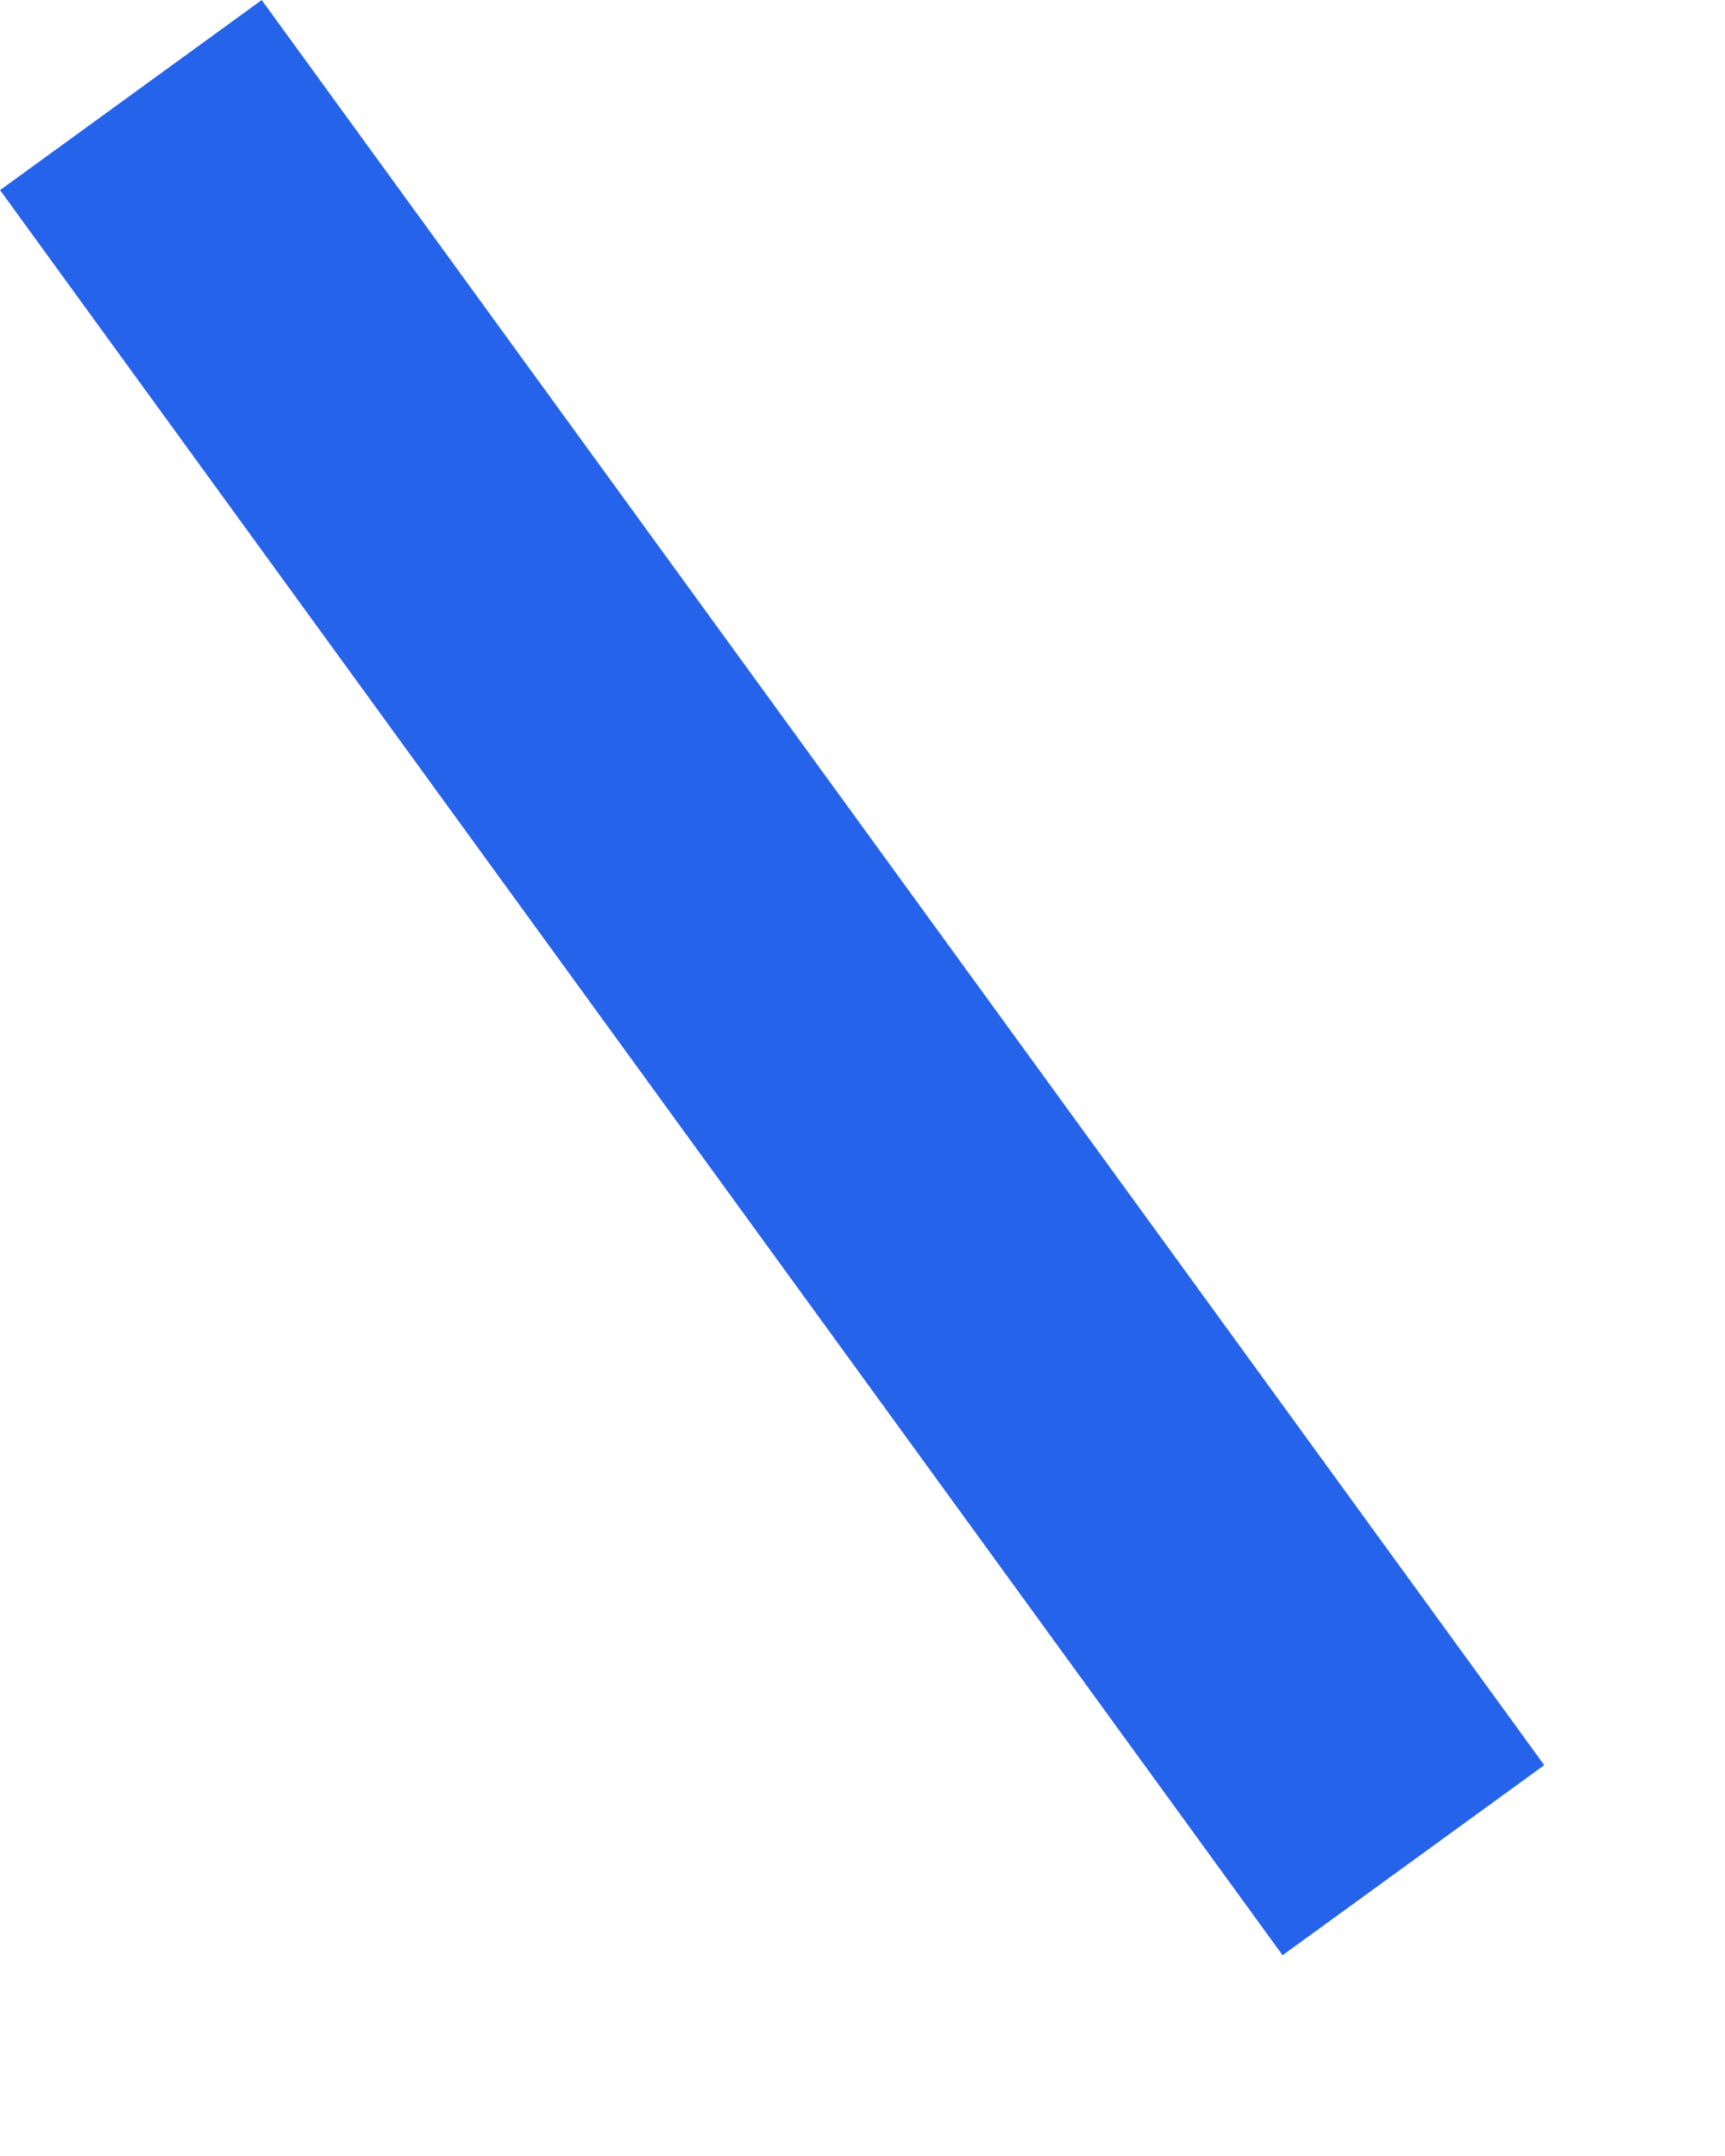
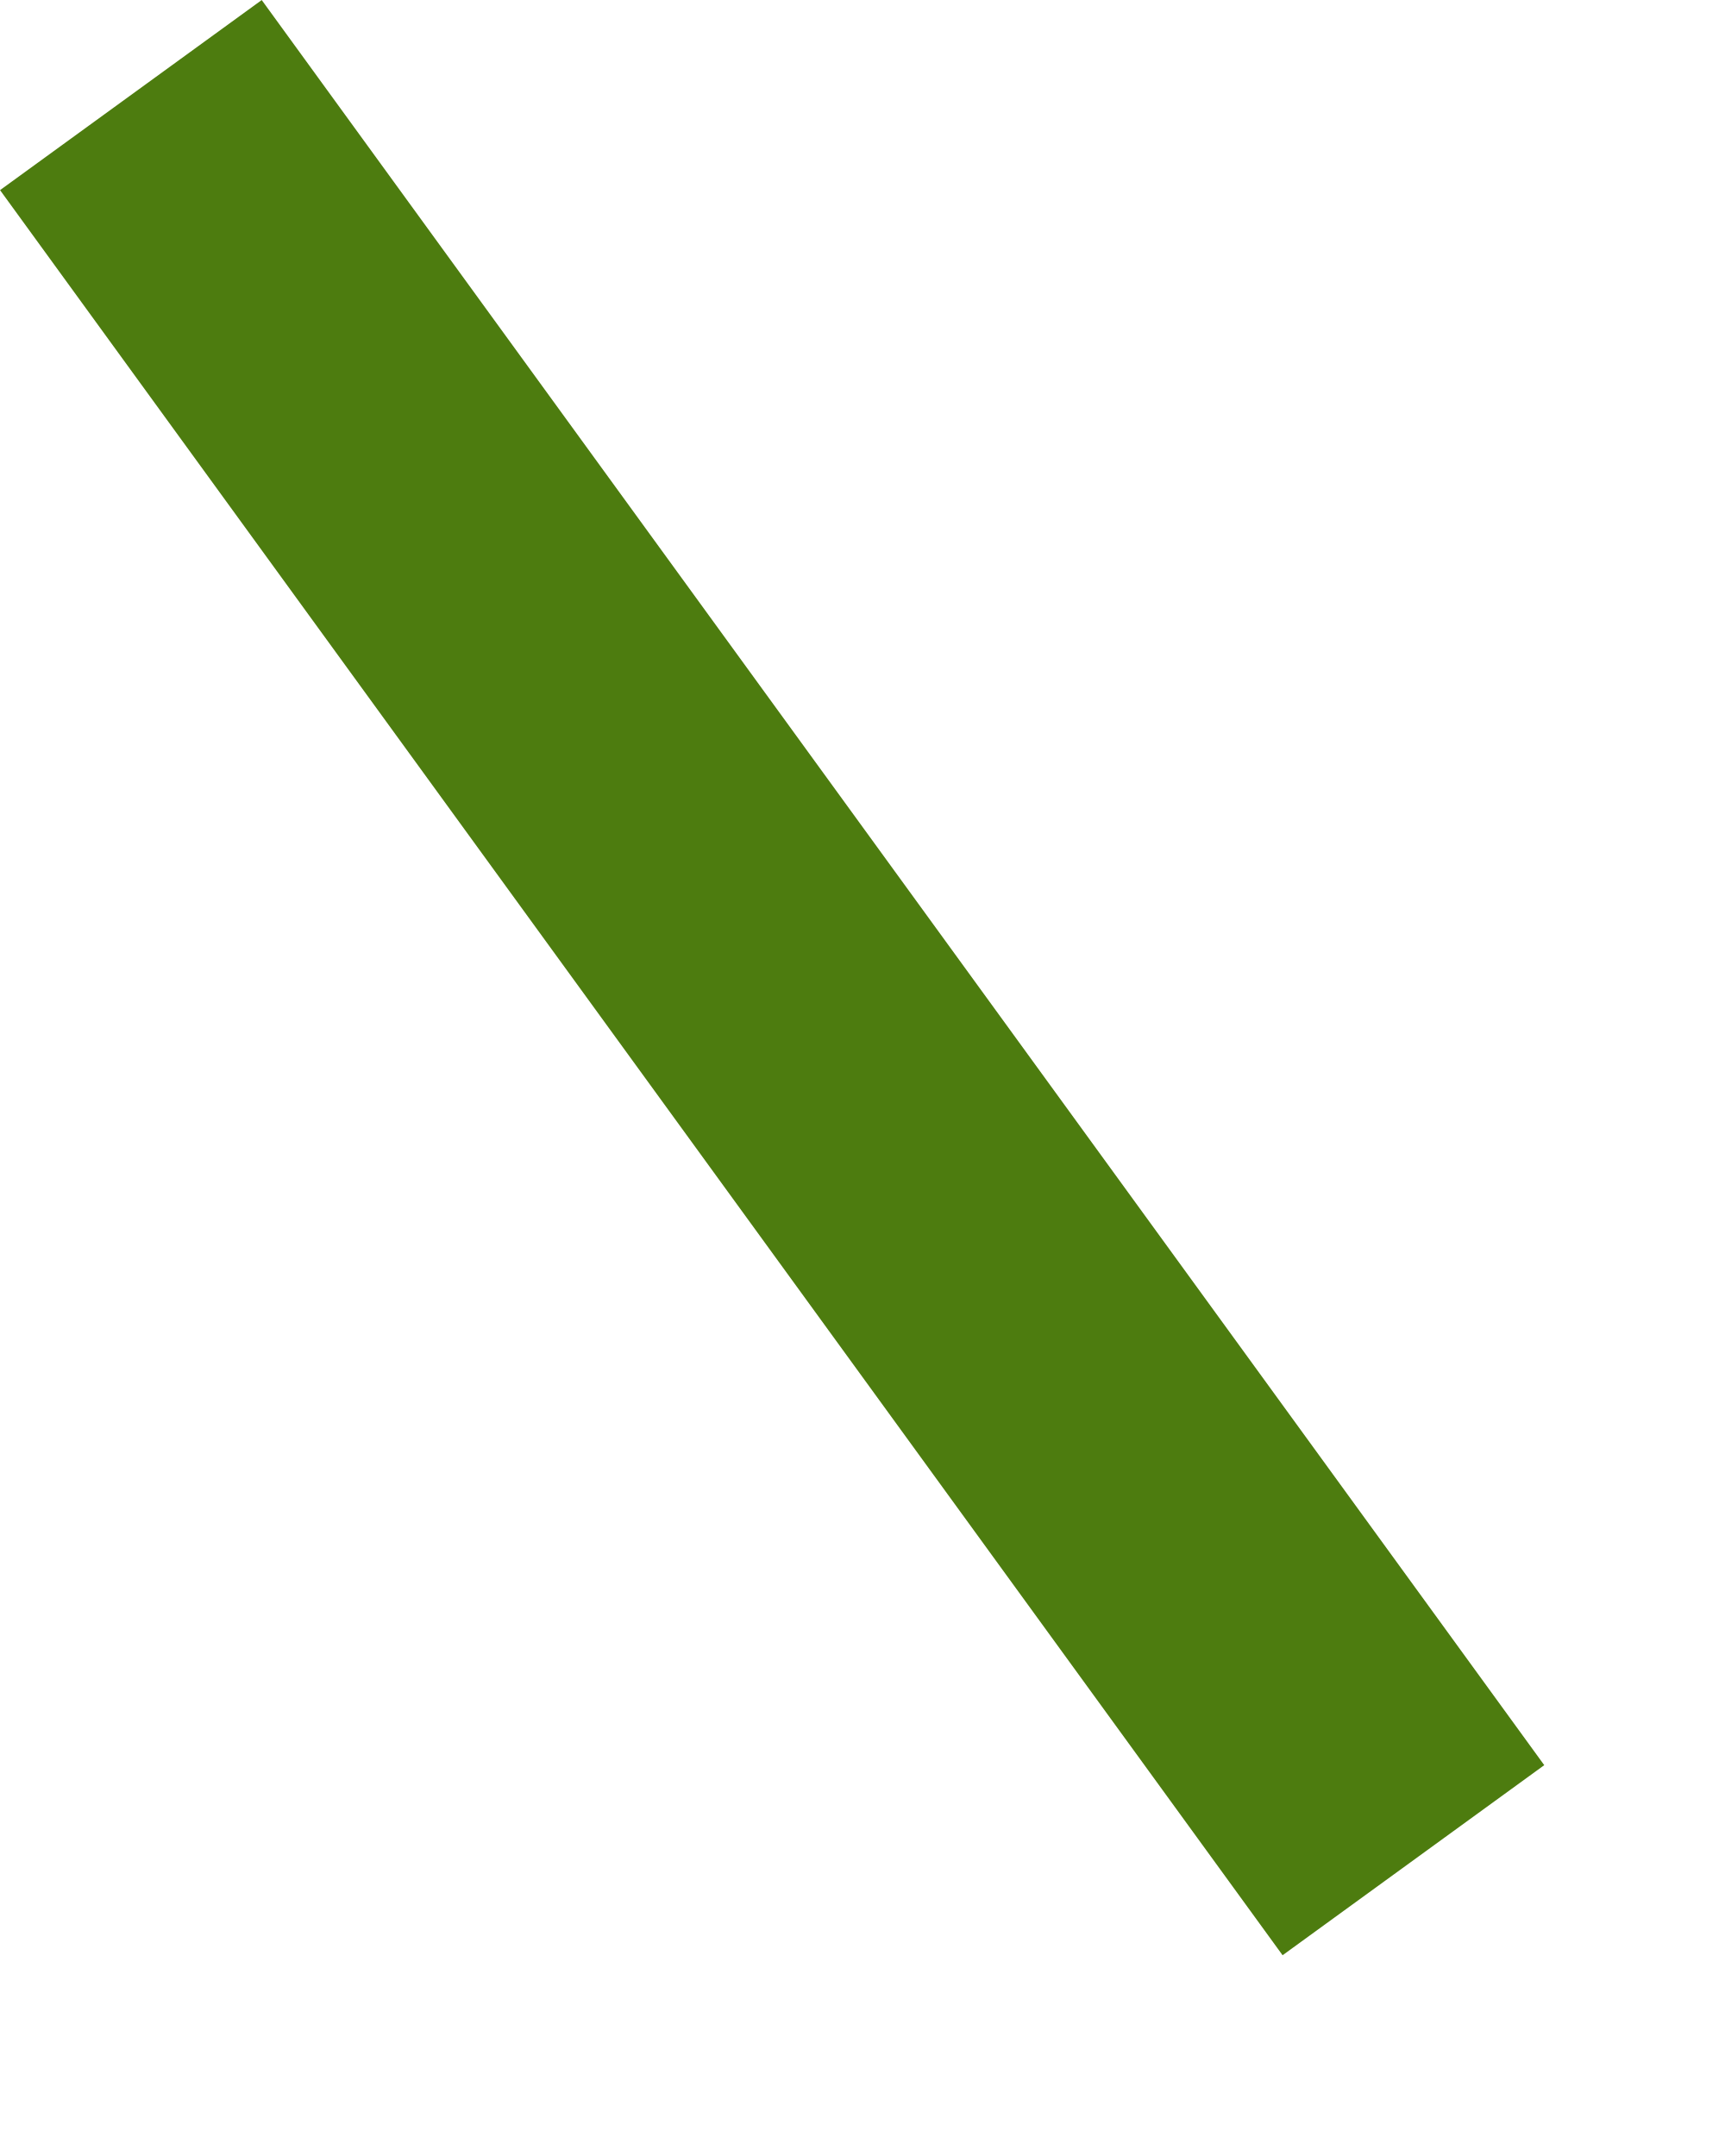
<svg xmlns="http://www.w3.org/2000/svg" width="8" height="10" viewBox="0 0 8 10" fill="none">
-   <path d="M0.607 0.441L6.555 8.628" stroke-width="1.5" stroke="#2563EB" />
+   <path d="M0.607 0.441L6.555 8.628" stroke-width="1.5" stroke="#4D7C0F" />
</svg>
